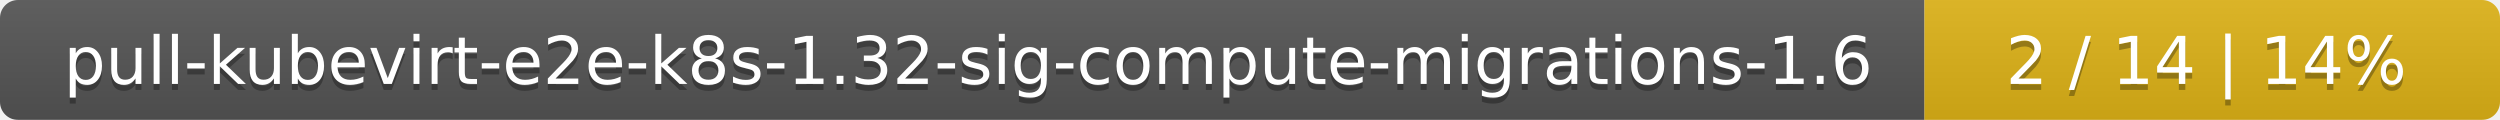
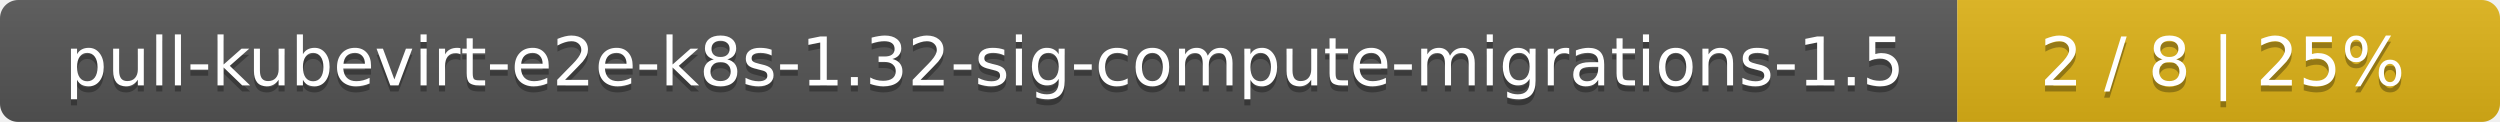
- <svg xmlns="http://www.w3.org/2000/svg" width="417" height="20">
+ <svg xmlns="http://www.w3.org/2000/svg" width="410" height="20">
  <linearGradient id="smooth" x2="0" y2="100%">
    <stop offset="0" stop-color="#bbb" stop-opacity=".1" />
    <stop offset="1" stop-opacity=".1" />
  </linearGradient>
  <mask id="round">
-     <rect width="417" height="20" rx="3" fill="#fff" />
+     <rect width="410" height="20" rx="3" fill="#fff" />
  </mask>
  <g mask="url(#round)">
    <rect width="321" height="20" fill="#555" />
-     <rect x="321" width="96" height="20" fill="#dfb317" />
-     <rect width="417" height="20" fill="url(#smooth)" />
+     <rect x="321" width="89" height="20" fill="#dfb317" />
+     <rect width="410" height="20" fill="url(#smooth)" />
  </g>
  <g fill="#fff" text-anchor="middle" font-family="DejaVu Sans,Verdana,Geneva,sans-serif" font-size="11">
-     <text x="161.5" y="15" fill="#010101" fill-opacity=".3">pull-kubevirt-e2e-k8s-1.32-sig-compute-migrations-1.6</text>
-     <text x="161.5" y="14">pull-kubevirt-e2e-k8s-1.32-sig-compute-migrations-1.6</text>
-     <text x="368" y="15" fill="#010101" fill-opacity=".3">2 / 14    |    14%</text>
-     <text x="368" y="14">2 / 14    |    14%</text>
+     <text x="161.5" y="15" fill="#010101" fill-opacity=".3">pull-kubevirt-e2e-k8s-1.32-sig-compute-migrations-1.5</text>
+     <text x="161.5" y="14">pull-kubevirt-e2e-k8s-1.32-sig-compute-migrations-1.5</text>
+     <text x="364.5" y="15" fill="#010101" fill-opacity=".3">2 / 8    |    25%</text>
+     <text x="364.5" y="14">2 / 8    |    25%</text>
  </g>
</svg>
